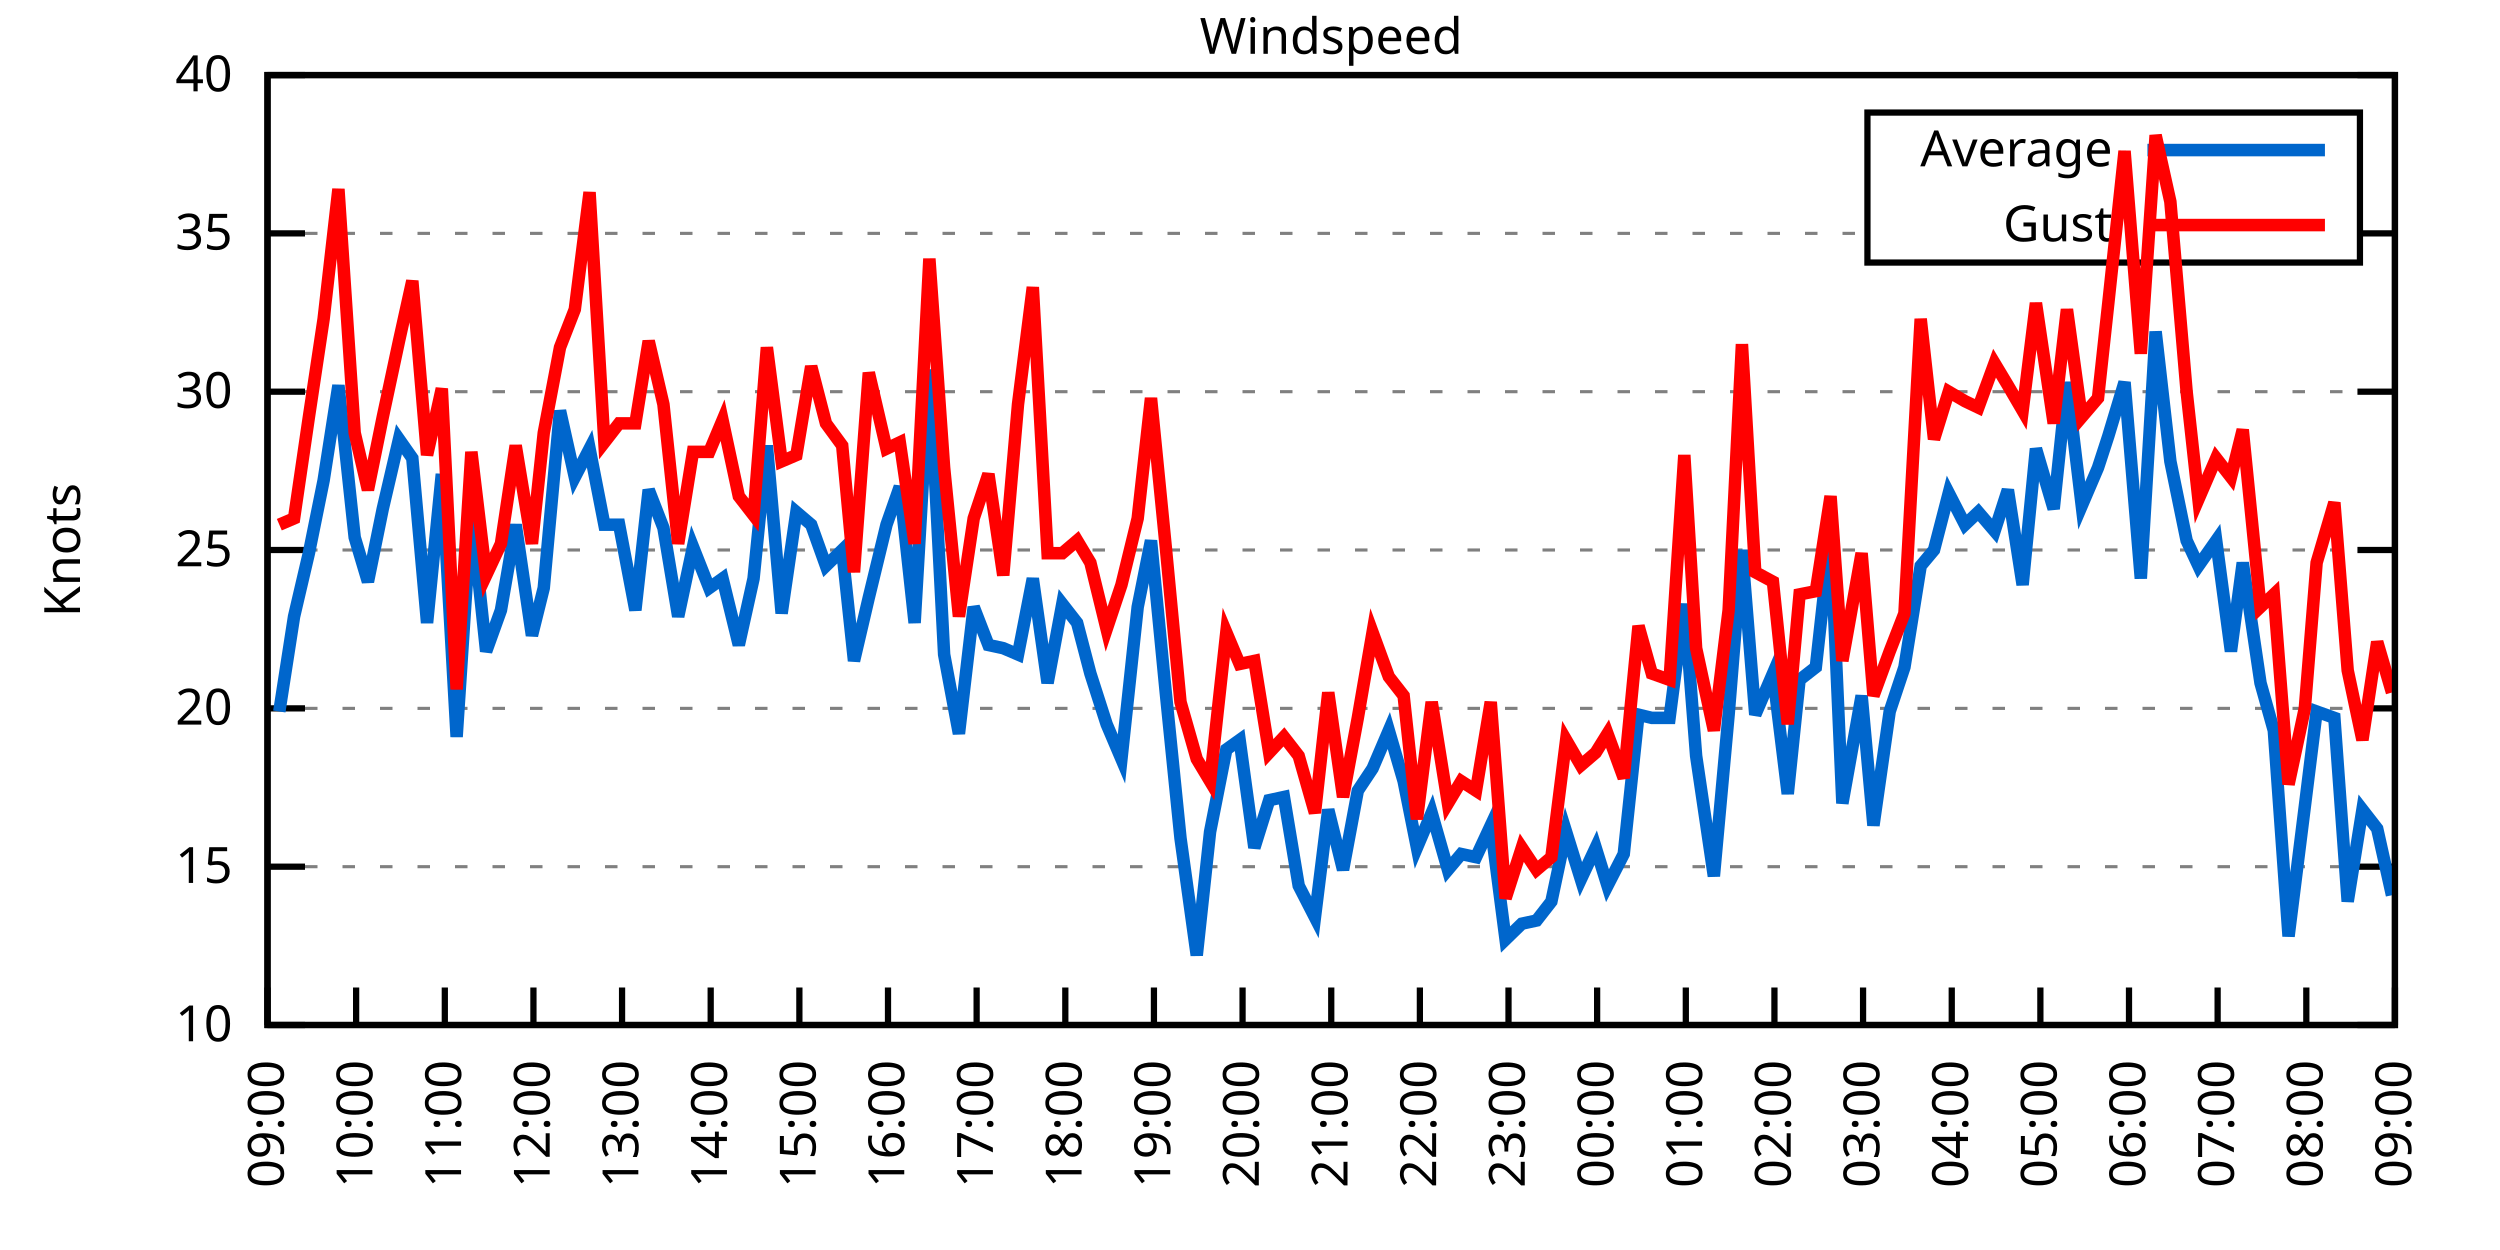
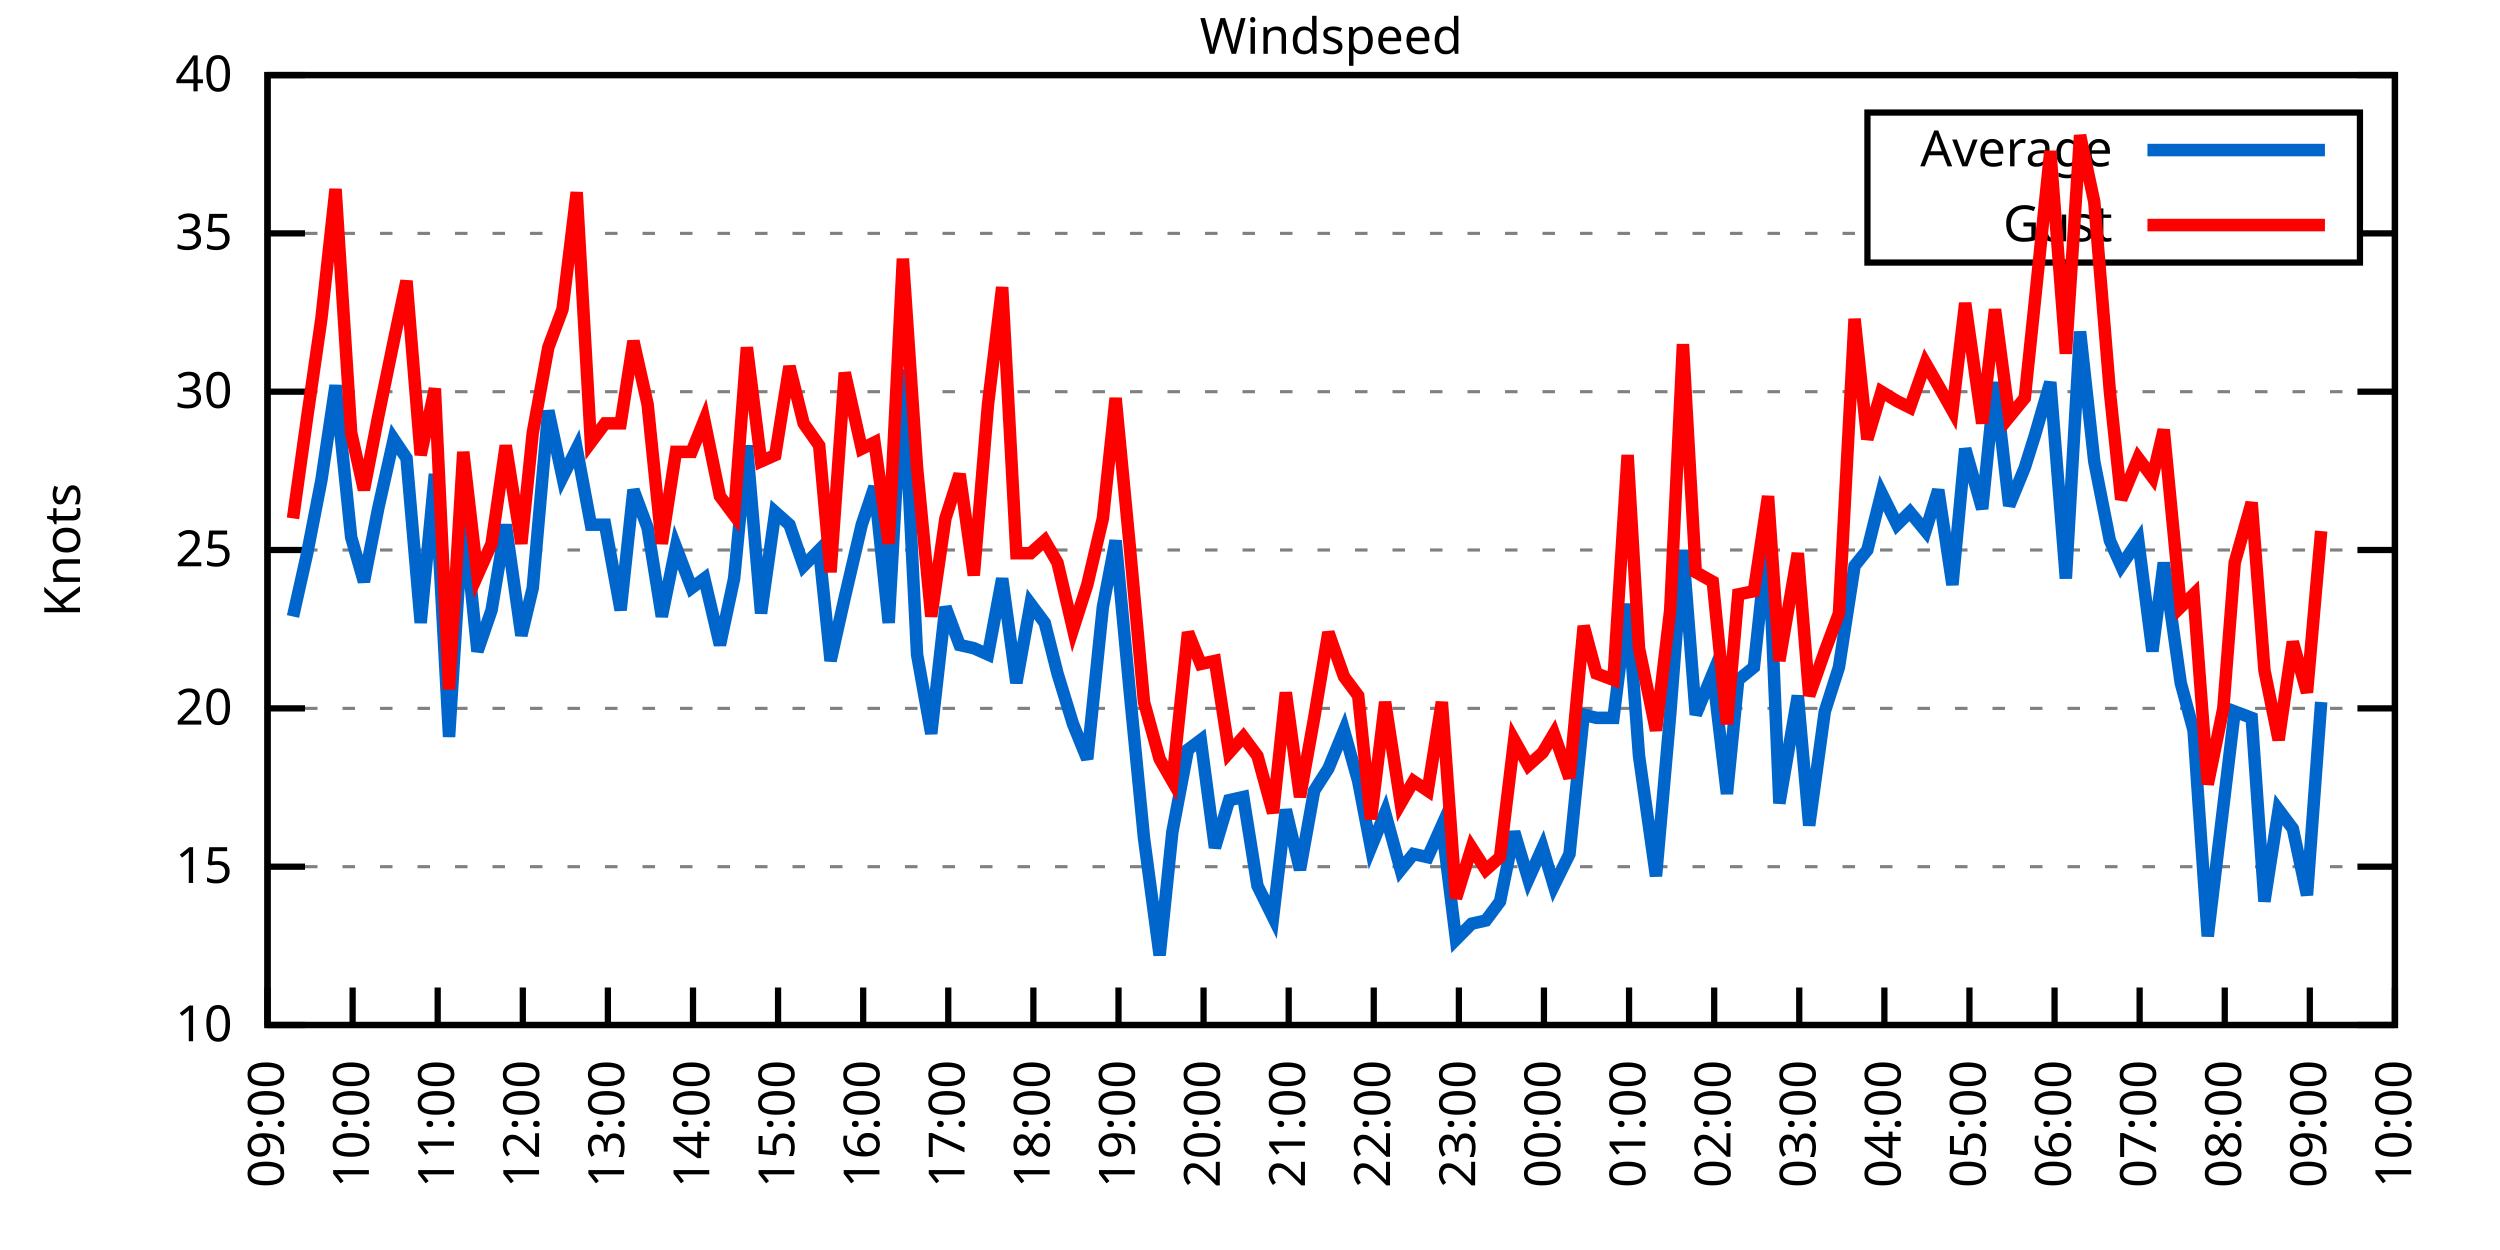
<svg xmlns="http://www.w3.org/2000/svg" xmlns:xlink="http://www.w3.org/1999/xlink" width="400" height="200" viewBox="0 0 400 200">
  <g id="gnuplot_canvas">
    <rect x="0" y="0" width="400" height="200" fill="none" />
    <defs>
      <circle id="gpDot" r="0.5" stroke-width="0.5" stroke="currentColor" />
      <path id="gpPt0" stroke-width="0.333" stroke="currentColor" d="M-1,0 h2 M0,-1 v2" />
      <path id="gpPt1" stroke-width="0.333" stroke="currentColor" d="M-1,-1 L1,1 M1,-1 L-1,1" />
      <path id="gpPt2" stroke-width="0.333" stroke="currentColor" d="M-1,0 L1,0 M0,-1 L0,1 M-1,-1 L1,1 M-1,1 L1,-1" />
      <rect id="gpPt3" stroke-width="0.333" stroke="currentColor" x="-1" y="-1" width="2" height="2" />
      <rect id="gpPt4" stroke-width="0.333" stroke="currentColor" fill="currentColor" x="-1" y="-1" width="2" height="2" />
      <circle id="gpPt5" stroke-width="0.333" stroke="currentColor" cx="0" cy="0" r="1" />
      <use xlink:href="#gpPt5" id="gpPt6" fill="currentColor" stroke="none" />
      <path id="gpPt7" stroke-width="0.333" stroke="currentColor" d="M0,-1.33 L-1.33,0.67 L1.33,0.67 z" />
      <use xlink:href="#gpPt7" id="gpPt8" fill="currentColor" stroke="none" />
      <use xlink:href="#gpPt7" id="gpPt9" stroke="currentColor" transform="rotate(180)" />
      <use xlink:href="#gpPt9" id="gpPt10" fill="currentColor" stroke="none" />
      <use xlink:href="#gpPt3" id="gpPt11" stroke="currentColor" transform="rotate(45)" />
      <use xlink:href="#gpPt11" id="gpPt12" fill="currentColor" stroke="none" />
      <path id="gpPt13" stroke-width="0.333" stroke="currentColor" d="M0,1.330 L1.265,0.411 L0.782,-1.067 L-0.782,-1.076 L-1.265,0.411 z" />
      <use xlink:href="#gpPt13" id="gpPt14" fill="currentColor" stroke="none" />
      <filter id="textbox" filterUnits="objectBoundingBox" x="0" y="0" height="1" width="1">
        <feFlood flood-color="white" flood-opacity="1" result="bgnd" />
        <feComposite in="SourceGraphic" in2="bgnd" operator="atop" />
      </filter>
      <filter id="greybox" filterUnits="objectBoundingBox" x="0" y="0" height="1" width="1">
        <feFlood flood-color="lightgrey" flood-opacity="1" result="grey" />
        <feComposite in="SourceGraphic" in2="grey" operator="atop" />
      </filter>
    </defs>
    <g fill="none" color="white" stroke="currentColor" stroke-width="1.00" stroke-linecap="butt" stroke-linejoin="miter">
</g>
    <g fill="none" color="black" stroke="currentColor" stroke-width="1.00" stroke-linecap="butt" stroke-linejoin="miter">
      <g stroke="none" shape-rendering="crispEdges">
        <polygon fill="rgb(255, 255, 255)" points="42.80,164.00 383.18,164.00 383.18,12.02 42.80,12.02 " />
      </g>
    </g>
    <g fill="none" color="black" stroke="currentColor" stroke-width="1.00" stroke-linecap="butt" stroke-linejoin="miter">
</g>
    <g fill="none" color="black" stroke="black" stroke-width="0.50" stroke-linecap="butt" stroke-linejoin="miter">
</g>
    <g fill="none" color="gray" stroke="currentColor" stroke-width="0.50" stroke-linecap="butt" stroke-linejoin="miter">
      <path stroke="gray" stroke-dasharray="2,4" class="gridline" d="M42.80,164.00 L383.19,164.00  " />
    </g>
    <g fill="none" color="gray" stroke="gray" stroke-width="1.00" stroke-linecap="butt" stroke-linejoin="miter">
</g>
    <g fill="none" color="black" stroke="currentColor" stroke-width="1.00" stroke-linecap="butt" stroke-linejoin="miter">
      <path stroke="black" d="M42.80,164.00 L48.80,164.00 M383.19,164.00 L377.19,164.00  " />
      <g transform="translate(37.20,166.60)" stroke="none" fill="black" font-family="Sans" font-size="8.00" text-anchor="end">
        <text>
          <tspan font-family="Sans"> 10</tspan>
        </text>
      </g>
    </g>
    <g fill="none" color="black" stroke="currentColor" stroke-width="1.00" stroke-linecap="butt" stroke-linejoin="miter">
</g>
    <g fill="none" color="black" stroke="black" stroke-width="0.50" stroke-linecap="butt" stroke-linejoin="miter">
</g>
    <g fill="none" color="gray" stroke="currentColor" stroke-width="0.50" stroke-linecap="butt" stroke-linejoin="miter">
      <path stroke="gray" stroke-dasharray="2,4" class="gridline" d="M42.80,138.67 L383.19,138.67  " />
    </g>
    <g fill="none" color="gray" stroke="gray" stroke-width="1.00" stroke-linecap="butt" stroke-linejoin="miter">
</g>
    <g fill="none" color="black" stroke="currentColor" stroke-width="1.00" stroke-linecap="butt" stroke-linejoin="miter">
      <path stroke="black" d="M42.80,138.67 L48.80,138.67 M383.19,138.67 L377.19,138.67  " />
      <g transform="translate(37.20,141.27)" stroke="none" fill="black" font-family="Sans" font-size="8.00" text-anchor="end">
        <text>
          <tspan font-family="Sans"> 15</tspan>
        </text>
      </g>
    </g>
    <g fill="none" color="black" stroke="currentColor" stroke-width="1.00" stroke-linecap="butt" stroke-linejoin="miter">
</g>
    <g fill="none" color="black" stroke="black" stroke-width="0.50" stroke-linecap="butt" stroke-linejoin="miter">
</g>
    <g fill="none" color="gray" stroke="currentColor" stroke-width="0.50" stroke-linecap="butt" stroke-linejoin="miter">
      <path stroke="gray" stroke-dasharray="2,4" class="gridline" d="M42.80,113.34 L383.19,113.34  " />
    </g>
    <g fill="none" color="gray" stroke="gray" stroke-width="1.00" stroke-linecap="butt" stroke-linejoin="miter">
</g>
    <g fill="none" color="black" stroke="currentColor" stroke-width="1.00" stroke-linecap="butt" stroke-linejoin="miter">
      <path stroke="black" d="M42.80,113.34 L48.80,113.34 M383.19,113.34 L377.19,113.34  " />
      <g transform="translate(37.20,115.94)" stroke="none" fill="black" font-family="Sans" font-size="8.00" text-anchor="end">
        <text>
          <tspan font-family="Sans"> 20</tspan>
        </text>
      </g>
    </g>
    <g fill="none" color="black" stroke="currentColor" stroke-width="1.00" stroke-linecap="butt" stroke-linejoin="miter">
</g>
    <g fill="none" color="black" stroke="black" stroke-width="0.50" stroke-linecap="butt" stroke-linejoin="miter">
</g>
    <g fill="none" color="gray" stroke="currentColor" stroke-width="0.50" stroke-linecap="butt" stroke-linejoin="miter">
      <path stroke="gray" stroke-dasharray="2,4" class="gridline" d="M42.80,88.00 L383.19,88.00  " />
    </g>
    <g fill="none" color="gray" stroke="gray" stroke-width="1.00" stroke-linecap="butt" stroke-linejoin="miter">
</g>
    <g fill="none" color="black" stroke="currentColor" stroke-width="1.00" stroke-linecap="butt" stroke-linejoin="miter">
      <path stroke="black" d="M42.80,88.00 L48.80,88.00 M383.19,88.00 L377.19,88.00  " />
      <g transform="translate(37.20,90.60)" stroke="none" fill="black" font-family="Sans" font-size="8.00" text-anchor="end">
        <text>
          <tspan font-family="Sans"> 25</tspan>
        </text>
      </g>
    </g>
    <g fill="none" color="black" stroke="currentColor" stroke-width="1.00" stroke-linecap="butt" stroke-linejoin="miter">
</g>
    <g fill="none" color="black" stroke="black" stroke-width="0.50" stroke-linecap="butt" stroke-linejoin="miter">
</g>
    <g fill="none" color="gray" stroke="currentColor" stroke-width="0.50" stroke-linecap="butt" stroke-linejoin="miter">
      <path stroke="gray" stroke-dasharray="2,4" class="gridline" d="M42.80,62.67 L383.19,62.67  " />
    </g>
    <g fill="none" color="gray" stroke="gray" stroke-width="1.00" stroke-linecap="butt" stroke-linejoin="miter">
</g>
    <g fill="none" color="black" stroke="currentColor" stroke-width="1.00" stroke-linecap="butt" stroke-linejoin="miter">
      <path stroke="black" d="M42.80,62.67 L48.80,62.67 M383.19,62.67 L377.19,62.67  " />
      <g transform="translate(37.20,65.27)" stroke="none" fill="black" font-family="Sans" font-size="8.00" text-anchor="end">
        <text>
          <tspan font-family="Sans"> 30</tspan>
        </text>
      </g>
    </g>
    <g fill="none" color="black" stroke="currentColor" stroke-width="1.00" stroke-linecap="butt" stroke-linejoin="miter">
</g>
    <g fill="none" color="black" stroke="black" stroke-width="0.50" stroke-linecap="butt" stroke-linejoin="miter">
</g>
    <g fill="none" color="gray" stroke="currentColor" stroke-width="0.50" stroke-linecap="butt" stroke-linejoin="miter">
      <path stroke="gray" stroke-dasharray="2,4" class="gridline" d="M42.80,37.34 L298.79,37.34 M377.59,37.34 L383.19,37.34  " />
    </g>
    <g fill="none" color="gray" stroke="gray" stroke-width="1.00" stroke-linecap="butt" stroke-linejoin="miter">
</g>
    <g fill="none" color="black" stroke="currentColor" stroke-width="1.00" stroke-linecap="butt" stroke-linejoin="miter">
      <path stroke="black" d="M42.80,37.34 L48.80,37.34 M383.19,37.34 L377.19,37.34  " />
      <g transform="translate(37.20,39.94)" stroke="none" fill="black" font-family="Sans" font-size="8.00" text-anchor="end">
        <text>
          <tspan font-family="Sans"> 35</tspan>
        </text>
      </g>
    </g>
    <g fill="none" color="black" stroke="currentColor" stroke-width="1.00" stroke-linecap="butt" stroke-linejoin="miter">
</g>
    <g fill="none" color="black" stroke="black" stroke-width="0.50" stroke-linecap="butt" stroke-linejoin="miter">
</g>
    <g fill="none" color="gray" stroke="currentColor" stroke-width="0.50" stroke-linecap="butt" stroke-linejoin="miter">
      <path stroke="gray" stroke-dasharray="2,4" class="gridline" d="M42.80,12.01 L383.19,12.01  " />
    </g>
    <g fill="none" color="gray" stroke="gray" stroke-width="1.00" stroke-linecap="butt" stroke-linejoin="miter">
</g>
    <g fill="none" color="black" stroke="currentColor" stroke-width="1.00" stroke-linecap="butt" stroke-linejoin="miter">
      <path stroke="black" d="M42.80,12.01 L48.80,12.01 M383.19,12.01 L377.19,12.01  " />
      <g transform="translate(37.20,14.61)" stroke="none" fill="black" font-family="Sans" font-size="8.00" text-anchor="end">
        <text>
          <tspan font-family="Sans"> 40</tspan>
        </text>
      </g>
    </g>
    <g fill="none" color="black" stroke="currentColor" stroke-width="1.00" stroke-linecap="butt" stroke-linejoin="miter">
      <path stroke="black" d="M42.80,164.00 L42.80,158.00  " />
      <g transform="translate(45.40,169.60) rotate(270.00)" stroke="none" fill="black" font-family="Sans" font-size="8.00" text-anchor="end">
        <text>
          <tspan font-family="Sans">09:00</tspan>
        </text>
      </g>
    </g>
    <g fill="none" color="black" stroke="currentColor" stroke-width="1.00" stroke-linecap="butt" stroke-linejoin="miter">
-       <path stroke="black" d="M56.98,164.00 L56.98,158.00  " />
-       <g transform="translate(59.58,169.60) rotate(270.00)" stroke="none" fill="black" font-family="Sans" font-size="8.00" text-anchor="end">
+       <path stroke="black" d="M56.42,164.00 L56.42,158.00  " />
+       <g transform="translate(59.02,169.60) rotate(270.00)" stroke="none" fill="black" font-family="Sans" font-size="8.00" text-anchor="end">
        <text>
          <tspan font-family="Sans">10:00</tspan>
        </text>
      </g>
    </g>
    <g fill="none" color="black" stroke="currentColor" stroke-width="1.00" stroke-linecap="butt" stroke-linejoin="miter">
-       <path stroke="black" d="M71.17,164.00 L71.17,158.00  " />
-       <g transform="translate(73.77,169.60) rotate(270.00)" stroke="none" fill="black" font-family="Sans" font-size="8.00" text-anchor="end">
+       <path stroke="black" d="M70.03,164.00 L70.03,158.00  " />
+       <g transform="translate(72.63,169.60) rotate(270.00)" stroke="none" fill="black" font-family="Sans" font-size="8.00" text-anchor="end">
        <text>
          <tspan font-family="Sans">11:00</tspan>
        </text>
      </g>
    </g>
    <g fill="none" color="black" stroke="currentColor" stroke-width="1.00" stroke-linecap="butt" stroke-linejoin="miter">
-       <path stroke="black" d="M85.35,164.00 L85.35,158.00  " />
-       <g transform="translate(87.95,169.60) rotate(270.00)" stroke="none" fill="black" font-family="Sans" font-size="8.00" text-anchor="end">
+       <path stroke="black" d="M83.65,164.00 L83.65,158.00  " />
+       <g transform="translate(86.25,169.60) rotate(270.00)" stroke="none" fill="black" font-family="Sans" font-size="8.00" text-anchor="end">
        <text>
          <tspan font-family="Sans">12:00</tspan>
        </text>
      </g>
    </g>
    <g fill="none" color="black" stroke="currentColor" stroke-width="1.00" stroke-linecap="butt" stroke-linejoin="miter">
-       <path stroke="black" d="M99.53,164.00 L99.53,158.00  " />
-       <g transform="translate(102.13,169.60) rotate(270.00)" stroke="none" fill="black" font-family="Sans" font-size="8.00" text-anchor="end">
+       <path stroke="black" d="M97.26,164.00 L97.26,158.00  " />
+       <g transform="translate(99.86,169.60) rotate(270.00)" stroke="none" fill="black" font-family="Sans" font-size="8.00" text-anchor="end">
        <text>
          <tspan font-family="Sans">13:00</tspan>
        </text>
      </g>
    </g>
    <g fill="none" color="black" stroke="currentColor" stroke-width="1.00" stroke-linecap="butt" stroke-linejoin="miter">
-       <path stroke="black" d="M113.71,164.00 L113.71,158.00  " />
-       <g transform="translate(116.31,169.60) rotate(270.00)" stroke="none" fill="black" font-family="Sans" font-size="8.00" text-anchor="end">
+       <path stroke="black" d="M110.88,164.00 L110.88,158.00  " />
+       <g transform="translate(113.48,169.60) rotate(270.00)" stroke="none" fill="black" font-family="Sans" font-size="8.00" text-anchor="end">
        <text>
          <tspan font-family="Sans">14:00</tspan>
        </text>
      </g>
    </g>
    <g fill="none" color="black" stroke="currentColor" stroke-width="1.00" stroke-linecap="butt" stroke-linejoin="miter">
-       <path stroke="black" d="M127.90,164.00 L127.90,158.00  " />
-       <g transform="translate(130.50,169.60) rotate(270.00)" stroke="none" fill="black" font-family="Sans" font-size="8.00" text-anchor="end">
+       <path stroke="black" d="M124.49,164.00 L124.49,158.00  " />
+       <g transform="translate(127.09,169.60) rotate(270.00)" stroke="none" fill="black" font-family="Sans" font-size="8.00" text-anchor="end">
        <text>
          <tspan font-family="Sans">15:00</tspan>
        </text>
      </g>
    </g>
    <g fill="none" color="black" stroke="currentColor" stroke-width="1.00" stroke-linecap="butt" stroke-linejoin="miter">
-       <path stroke="black" d="M142.08,164.00 L142.08,158.00  " />
-       <g transform="translate(144.68,169.60) rotate(270.00)" stroke="none" fill="black" font-family="Sans" font-size="8.00" text-anchor="end">
+       <path stroke="black" d="M138.11,164.00 L138.11,158.00  " />
+       <g transform="translate(140.71,169.60) rotate(270.00)" stroke="none" fill="black" font-family="Sans" font-size="8.00" text-anchor="end">
        <text>
          <tspan font-family="Sans">16:00</tspan>
        </text>
      </g>
    </g>
    <g fill="none" color="black" stroke="currentColor" stroke-width="1.00" stroke-linecap="butt" stroke-linejoin="miter">
-       <path stroke="black" d="M156.26,164.00 L156.26,158.00  " />
-       <g transform="translate(158.86,169.60) rotate(270.00)" stroke="none" fill="black" font-family="Sans" font-size="8.00" text-anchor="end">
+       <path stroke="black" d="M151.72,164.00 L151.72,158.00  " />
+       <g transform="translate(154.32,169.60) rotate(270.00)" stroke="none" fill="black" font-family="Sans" font-size="8.00" text-anchor="end">
        <text>
          <tspan font-family="Sans">17:00</tspan>
        </text>
      </g>
    </g>
    <g fill="none" color="black" stroke="currentColor" stroke-width="1.00" stroke-linecap="butt" stroke-linejoin="miter">
-       <path stroke="black" d="M170.45,164.00 L170.45,158.00  " />
-       <g transform="translate(173.05,169.60) rotate(270.00)" stroke="none" fill="black" font-family="Sans" font-size="8.00" text-anchor="end">
+       <path stroke="black" d="M165.34,164.00 L165.34,158.00  " />
+       <g transform="translate(167.94,169.60) rotate(270.00)" stroke="none" fill="black" font-family="Sans" font-size="8.00" text-anchor="end">
        <text>
          <tspan font-family="Sans">18:00</tspan>
        </text>
      </g>
    </g>
    <g fill="none" color="black" stroke="currentColor" stroke-width="1.00" stroke-linecap="butt" stroke-linejoin="miter">
-       <path stroke="black" d="M184.63,164.00 L184.63,158.00  " />
-       <g transform="translate(187.23,169.60) rotate(270.00)" stroke="none" fill="black" font-family="Sans" font-size="8.00" text-anchor="end">
+       <path stroke="black" d="M178.96,164.00 L178.96,158.00  " />
+       <g transform="translate(181.56,169.60) rotate(270.00)" stroke="none" fill="black" font-family="Sans" font-size="8.00" text-anchor="end">
        <text>
          <tspan font-family="Sans">19:00</tspan>
        </text>
      </g>
    </g>
    <g fill="none" color="black" stroke="currentColor" stroke-width="1.00" stroke-linecap="butt" stroke-linejoin="miter">
-       <path stroke="black" d="M198.81,164.00 L198.81,158.00  " />
-       <g transform="translate(201.41,169.60) rotate(270.00)" stroke="none" fill="black" font-family="Sans" font-size="8.00" text-anchor="end">
+       <path stroke="black" d="M192.57,164.00 L192.57,158.00  " />
+       <g transform="translate(195.17,169.60) rotate(270.00)" stroke="none" fill="black" font-family="Sans" font-size="8.00" text-anchor="end">
        <text>
          <tspan font-family="Sans">20:00</tspan>
        </text>
      </g>
    </g>
    <g fill="none" color="black" stroke="currentColor" stroke-width="1.00" stroke-linecap="butt" stroke-linejoin="miter">
-       <path stroke="black" d="M213.00,164.00 L213.00,158.00  " />
-       <g transform="translate(215.60,169.60) rotate(270.00)" stroke="none" fill="black" font-family="Sans" font-size="8.00" text-anchor="end">
+       <path stroke="black" d="M206.19,164.00 L206.19,158.00  " />
+       <g transform="translate(208.79,169.60) rotate(270.00)" stroke="none" fill="black" font-family="Sans" font-size="8.00" text-anchor="end">
        <text>
          <tspan font-family="Sans">21:00</tspan>
        </text>
      </g>
    </g>
    <g fill="none" color="black" stroke="currentColor" stroke-width="1.00" stroke-linecap="butt" stroke-linejoin="miter">
-       <path stroke="black" d="M227.18,164.00 L227.18,158.00  " />
-       <g transform="translate(229.78,169.60) rotate(270.00)" stroke="none" fill="black" font-family="Sans" font-size="8.00" text-anchor="end">
+       <path stroke="black" d="M219.80,164.00 L219.80,158.00  " />
+       <g transform="translate(222.40,169.60) rotate(270.00)" stroke="none" fill="black" font-family="Sans" font-size="8.00" text-anchor="end">
        <text>
          <tspan font-family="Sans">22:00</tspan>
        </text>
      </g>
    </g>
    <g fill="none" color="black" stroke="currentColor" stroke-width="1.00" stroke-linecap="butt" stroke-linejoin="miter">
-       <path stroke="black" d="M241.36,164.00 L241.36,158.00  " />
-       <g transform="translate(243.96,169.60) rotate(270.00)" stroke="none" fill="black" font-family="Sans" font-size="8.00" text-anchor="end">
+       <path stroke="black" d="M233.42,164.00 L233.42,158.00  " />
+       <g transform="translate(236.02,169.60) rotate(270.00)" stroke="none" fill="black" font-family="Sans" font-size="8.00" text-anchor="end">
        <text>
          <tspan font-family="Sans">23:00</tspan>
        </text>
      </g>
    </g>
    <g fill="none" color="black" stroke="currentColor" stroke-width="1.00" stroke-linecap="butt" stroke-linejoin="miter">
-       <path stroke="black" d="M255.54,164.00 L255.54,158.00  " />
-       <g transform="translate(258.14,169.60) rotate(270.00)" stroke="none" fill="black" font-family="Sans" font-size="8.00" text-anchor="end">
+       <path stroke="black" d="M247.03,164.00 L247.03,158.00  " />
+       <g transform="translate(249.63,169.60) rotate(270.00)" stroke="none" fill="black" font-family="Sans" font-size="8.00" text-anchor="end">
        <text>
          <tspan font-family="Sans">00:00</tspan>
        </text>
      </g>
    </g>
    <g fill="none" color="black" stroke="currentColor" stroke-width="1.00" stroke-linecap="butt" stroke-linejoin="miter">
-       <path stroke="black" d="M269.73,164.00 L269.73,158.00  " />
-       <g transform="translate(272.33,169.60) rotate(270.00)" stroke="none" fill="black" font-family="Sans" font-size="8.00" text-anchor="end">
+       <path stroke="black" d="M260.65,164.00 L260.65,158.00  " />
+       <g transform="translate(263.25,169.60) rotate(270.00)" stroke="none" fill="black" font-family="Sans" font-size="8.00" text-anchor="end">
        <text>
          <tspan font-family="Sans">01:00</tspan>
        </text>
      </g>
    </g>
    <g fill="none" color="black" stroke="currentColor" stroke-width="1.00" stroke-linecap="butt" stroke-linejoin="miter">
-       <path stroke="black" d="M283.91,164.00 L283.91,158.00  " />
-       <g transform="translate(286.51,169.60) rotate(270.00)" stroke="none" fill="black" font-family="Sans" font-size="8.00" text-anchor="end">
+       <path stroke="black" d="M274.27,164.00 L274.27,158.00  " />
+       <g transform="translate(276.87,169.60) rotate(270.00)" stroke="none" fill="black" font-family="Sans" font-size="8.00" text-anchor="end">
        <text>
          <tspan font-family="Sans">02:00</tspan>
        </text>
      </g>
    </g>
    <g fill="none" color="black" stroke="currentColor" stroke-width="1.00" stroke-linecap="butt" stroke-linejoin="miter">
-       <path stroke="black" d="M298.09,164.00 L298.09,158.00  " />
-       <g transform="translate(300.69,169.60) rotate(270.00)" stroke="none" fill="black" font-family="Sans" font-size="8.00" text-anchor="end">
+       <path stroke="black" d="M287.88,164.00 L287.88,158.00  " />
+       <g transform="translate(290.48,169.60) rotate(270.00)" stroke="none" fill="black" font-family="Sans" font-size="8.00" text-anchor="end">
        <text>
          <tspan font-family="Sans">03:00</tspan>
        </text>
      </g>
    </g>
    <g fill="none" color="black" stroke="currentColor" stroke-width="1.00" stroke-linecap="butt" stroke-linejoin="miter">
-       <path stroke="black" d="M312.28,164.00 L312.28,158.00  " />
-       <g transform="translate(314.88,169.60) rotate(270.00)" stroke="none" fill="black" font-family="Sans" font-size="8.00" text-anchor="end">
+       <path stroke="black" d="M301.50,164.00 L301.50,158.00  " />
+       <g transform="translate(304.10,169.60) rotate(270.00)" stroke="none" fill="black" font-family="Sans" font-size="8.00" text-anchor="end">
        <text>
          <tspan font-family="Sans">04:00</tspan>
        </text>
      </g>
    </g>
    <g fill="none" color="black" stroke="currentColor" stroke-width="1.00" stroke-linecap="butt" stroke-linejoin="miter">
-       <path stroke="black" d="M326.46,164.00 L326.46,158.00  " />
-       <g transform="translate(329.06,169.60) rotate(270.00)" stroke="none" fill="black" font-family="Sans" font-size="8.00" text-anchor="end">
+       <path stroke="black" d="M315.11,164.00 L315.11,158.00  " />
+       <g transform="translate(317.71,169.60) rotate(270.00)" stroke="none" fill="black" font-family="Sans" font-size="8.00" text-anchor="end">
        <text>
          <tspan font-family="Sans">05:00</tspan>
        </text>
      </g>
    </g>
    <g fill="none" color="black" stroke="currentColor" stroke-width="1.00" stroke-linecap="butt" stroke-linejoin="miter">
-       <path stroke="black" d="M340.64,164.00 L340.64,158.00  " />
-       <g transform="translate(343.24,169.60) rotate(270.00)" stroke="none" fill="black" font-family="Sans" font-size="8.00" text-anchor="end">
+       <path stroke="black" d="M328.73,164.00 L328.73,158.00  " />
+       <g transform="translate(331.33,169.60) rotate(270.00)" stroke="none" fill="black" font-family="Sans" font-size="8.00" text-anchor="end">
        <text>
          <tspan font-family="Sans">06:00</tspan>
        </text>
      </g>
    </g>
    <g fill="none" color="black" stroke="currentColor" stroke-width="1.00" stroke-linecap="butt" stroke-linejoin="miter">
-       <path stroke="black" d="M354.82,164.00 L354.82,158.00  " />
-       <g transform="translate(357.42,169.60) rotate(270.00)" stroke="none" fill="black" font-family="Sans" font-size="8.00" text-anchor="end">
+       <path stroke="black" d="M342.34,164.00 L342.34,158.00  " />
+       <g transform="translate(344.94,169.60) rotate(270.00)" stroke="none" fill="black" font-family="Sans" font-size="8.00" text-anchor="end">
        <text>
          <tspan font-family="Sans">07:00</tspan>
        </text>
      </g>
    </g>
    <g fill="none" color="black" stroke="currentColor" stroke-width="1.00" stroke-linecap="butt" stroke-linejoin="miter">
-       <path stroke="black" d="M369.01,164.00 L369.01,158.00  " />
-       <g transform="translate(371.61,169.60) rotate(270.00)" stroke="none" fill="black" font-family="Sans" font-size="8.00" text-anchor="end">
+       <path stroke="black" d="M355.96,164.00 L355.96,158.00  " />
+       <g transform="translate(358.56,169.60) rotate(270.00)" stroke="none" fill="black" font-family="Sans" font-size="8.00" text-anchor="end">
        <text>
          <tspan font-family="Sans">08:00</tspan>
+         </text>
+       </g>
+     </g>
+     <g fill="none" color="black" stroke="currentColor" stroke-width="1.00" stroke-linecap="butt" stroke-linejoin="miter">
+       <path stroke="black" d="M369.57,164.00 L369.57,158.00  " />
+       <g transform="translate(372.17,169.60) rotate(270.00)" stroke="none" fill="black" font-family="Sans" font-size="8.00" text-anchor="end">
+         <text>
+           <tspan font-family="Sans">09:00</tspan>
        </text>
      </g>
    </g>
    <g fill="none" color="black" stroke="currentColor" stroke-width="1.00" stroke-linecap="butt" stroke-linejoin="miter">
      <path stroke="black" d="M383.19,164.00 L383.19,158.00  " />
      <g transform="translate(385.79,169.60) rotate(270.00)" stroke="none" fill="black" font-family="Sans" font-size="8.00" text-anchor="end">
        <text>
-           <tspan font-family="Sans">09:00</tspan>
+           <tspan font-family="Sans">10:00</tspan>
        </text>
      </g>
    </g>
    <g fill="none" color="black" stroke="currentColor" stroke-width="1.00" stroke-linecap="butt" stroke-linejoin="miter">
</g>
    <g fill="none" color="black" stroke="currentColor" stroke-width="1.00" stroke-linecap="butt" stroke-linejoin="miter">
      <path stroke="black" d="M42.80,12.01 L42.80,164.00 L383.19,164.00 L383.19,12.01 L42.80,12.01 Z  " />
    </g>
    <g fill="none" color="black" stroke="currentColor" stroke-width="1.00" stroke-linecap="butt" stroke-linejoin="miter">
</g>
    <g fill="none" color="black" stroke="currentColor" stroke-width="1.00" stroke-linecap="butt" stroke-linejoin="miter">
      <path stroke="black" d="M298.79,42.01 L298.79,18.01 L377.59,18.01 L377.59,42.01 L298.79,42.01 Z  " />
    </g>
    <g id="Windspeed_plot_1">
      <g fill="none" color="white" stroke="black" stroke-width="2.00" stroke-linecap="butt" stroke-linejoin="miter">
</g>
      <g fill="none" color="black" stroke="currentColor" stroke-width="2.00" stroke-linecap="butt" stroke-linejoin="miter">
        <g transform="translate(337.99,26.61)" stroke="none" fill="black" font-family="Sans" font-size="8.00" text-anchor="end">
          <text>
            <tspan font-family="Sans">Average</tspan>
          </text>
        </g>
      </g>
      <g fill="none" color="black" stroke="currentColor" stroke-width="2.00" stroke-linecap="butt" stroke-linejoin="miter">
-         <path stroke="rgb(  0, 102, 204)" d="M343.59,24.01 L371.99,24.01 M44.69,113.84 L47.05,98.64 L49.42,88.51 L51.78,76.86 L54.15,61.66 L56.75,85.98   L58.87,93.07 L61.24,81.42 L63.84,70.27 L65.97,73.31 L68.33,99.66 L70.69,75.85 L73.06,117.90 L75.42,81.93   L77.78,104.22 L80.15,97.63 L82.51,83.95 L85.11,101.68 L87.00,94.08 L89.60,65.71 L91.97,76.35 L94.33,71.79   L96.70,83.95 L99.06,83.95 L101.66,97.63 L103.79,78.38 L106.15,84.46 L108.51,98.64 L110.88,87.50 L113.48,94.08   L115.61,92.56 L118.21,103.20 L120.57,92.56 L122.70,71.29 L125.06,98.14 L127.42,81.93 L129.79,83.95 L132.15,90.54   L134.75,88.00 L136.64,105.74 L139.01,95.60 L141.84,83.95 L143.97,77.87 L146.34,99.66 L148.70,59.13 L151.06,104.72   L153.43,117.39 L155.79,97.12 L158.15,103.20 L160.52,103.71 L162.88,104.72 L165.25,92.56 L167.61,109.28 L169.97,96.62   L172.34,99.66 L174.46,107.76 L177.06,115.87 L179.43,121.44 L182.03,97.12 L184.16,86.49 L186.52,110.80 L188.88,134.11   L191.48,152.85 L193.61,133.10 L196.21,119.92 L198.34,118.40 L200.70,135.63 L203.07,128.03 L205.43,127.52 L207.79,141.71   L210.39,146.77 L212.52,129.55 L214.89,139.17 L217.25,126.51 L219.61,122.96 L222.21,116.88 L224.58,124.99 L226.71,135.63   L229.07,130.06 L231.67,139.17 L233.80,136.64 L236.16,137.15 L238.52,132.08 L240.89,150.32 L243.49,147.79 L245.85,147.28   L248.22,144.24 L250.58,133.10 L252.94,140.69 L255.31,135.63 L257.20,141.71 L259.80,136.64 L262.16,114.35 L264.29,114.86   L267.13,114.86 L269.49,96.62 L271.38,120.94 L274.22,140.19 L276.58,114.35 L278.71,88.00 L280.84,114.35 L283.67,107.76   L286.04,127.02 L287.93,108.78 L290.53,106.75 L292.89,85.47 L294.78,128.54 L297.86,111.31 L299.75,132.08 L302.35,113.84   L304.71,106.75 L307.31,90.54 L309.44,88.00 L311.80,78.89 L314.40,83.95 L316.53,81.93 L319.13,84.97 L321.26,78.38   L323.62,93.58 L325.75,71.79 L328.59,81.42 L330.71,61.15 L333.08,80.91 L335.68,74.83 L337.33,69.77 L339.93,61.15   L342.53,92.56 L344.90,53.05 L347.26,73.82 L349.86,86.49 L351.75,90.54 L354.59,86.49 L356.95,104.22 L358.84,90.03   L361.68,109.28 L363.81,116.88 L366.17,149.81 L368.77,129.04 L370.66,113.84 L373.50,114.86 L375.63,144.24 L377.99,129.55   L380.35,132.59 L382.72,143.23  " />
+         <path stroke="rgb(  0, 102, 204)" d="M343.59,24.01 L371.99,24.01 M46.88,98.64 L49.15,88.51 L51.42,76.86 L53.69,61.66 L56.19,85.98 L58.23,93.07   L60.50,81.42 L63.00,70.27 L65.04,73.31 L67.31,99.66 L69.58,75.85 L71.85,117.90 L74.12,81.93 L76.39,104.22   L78.65,97.63 L80.92,83.95 L83.42,101.68 L85.24,94.08 L87.73,65.71 L90.00,76.35 L92.27,71.79 L94.54,83.95   L96.81,83.95 L99.30,97.63 L101.35,78.38 L103.62,84.46 L105.89,98.64 L108.15,87.50 L110.65,94.08 L112.69,92.56   L115.19,103.20 L117.46,92.56 L119.50,71.29 L121.77,98.14 L124.04,81.93 L126.31,83.95 L128.58,90.54 L131.07,88.00   L132.89,105.74 L135.16,95.60 L137.88,83.95 L139.92,77.87 L142.19,99.66 L144.46,59.13 L146.73,104.72 L149.00,117.39   L151.27,97.12 L153.54,103.20 L155.81,103.71 L158.08,104.72 L160.35,92.56 L162.62,109.28 L164.89,96.62 L167.16,99.66   L169.20,107.76 L171.69,115.87 L173.96,121.44 L176.46,97.12 L178.50,86.49 L180.77,110.80 L183.04,134.11 L185.54,152.85   L187.58,133.10 L190.08,119.92 L192.12,118.40 L194.39,135.63 L196.66,128.03 L198.93,127.52 L201.19,141.71 L203.69,146.77   L205.73,129.55 L208.00,139.17 L210.27,126.51 L212.54,122.96 L215.04,116.88 L217.31,124.99 L219.35,135.63 L221.62,130.06   L224.11,139.17 L226.16,136.64 L228.43,137.15 L230.70,132.08 L232.96,150.32 L235.46,147.79 L237.73,147.28 L240.00,144.24   L242.27,133.10 L244.54,140.69 L246.81,135.63 L248.62,141.71 L251.12,136.64 L253.39,114.35 L255.43,114.86 L258.15,114.86   L260.42,96.62 L262.24,120.94 L264.96,140.19 L267.23,114.35 L269.27,88.00 L271.32,114.35 L274.04,107.76 L276.31,127.02   L278.12,108.78 L280.62,106.75 L282.89,85.47 L284.70,128.54 L287.65,111.31 L289.47,132.08 L291.97,113.84 L294.23,106.75   L296.73,90.54 L298.77,88.00 L301.04,78.89 L303.54,83.95 L305.58,81.93 L308.08,84.97 L310.12,78.38 L312.39,93.58   L314.43,71.79 L317.15,81.42 L319.20,61.15 L321.47,80.91 L323.96,74.83 L325.55,69.77 L328.05,61.15 L330.54,92.56   L332.81,53.05 L335.08,73.82 L337.58,86.49 L339.39,90.54 L342.12,86.49 L344.39,104.22 L346.20,90.03 L348.92,109.28   L350.97,116.88 L353.24,149.81 L355.73,129.04 L357.55,113.84 L360.27,114.86 L362.31,144.24 L364.58,129.55 L366.85,132.59   L369.12,143.23 L371.39,112.32  " />
      </g>
    </g>
    <g id="Windspeed_plot_2">
      <g fill="none" color="black" stroke="currentColor" stroke-width="2.00" stroke-linecap="butt" stroke-linejoin="miter">
        <g transform="translate(337.99,38.61)" stroke="none" fill="black" font-family="Sans" font-size="8.00" text-anchor="end">
          <text>
            <tspan font-family="Sans">Gust</tspan>
          </text>
        </g>
      </g>
      <g fill="none" color="black" stroke="currentColor" stroke-width="2.00" stroke-linecap="butt" stroke-linejoin="miter">
-         <path stroke="rgb(255,   0,   0)" d="M343.59,36.01 L371.99,36.01 M44.69,83.95 L47.05,82.94 L49.42,66.73 L51.78,51.02 L54.15,30.25 L56.75,69.26   L58.87,78.38 L61.24,66.73 L63.84,54.57 L65.97,44.94 L68.33,72.81 L70.69,62.17 L73.06,110.30 L75.42,72.30   L77.78,92.06 L80.15,86.99 L82.51,71.29 L85.11,86.99 L87.00,69.26 L89.60,55.58 L91.97,49.50 L94.33,30.76   L96.70,70.78 L99.06,67.74 L101.66,67.74 L103.79,54.57 L106.15,64.70 L108.51,86.99 L110.88,72.30 L113.48,72.30   L115.61,67.23 L118.21,79.39 L120.57,82.43 L122.70,55.58 L125.06,73.82 L127.42,72.81 L129.79,58.62 L132.15,67.74   L134.75,71.29 L136.64,91.55 L139.01,59.63 L141.84,71.79 L143.97,70.78 L146.34,86.99 L148.70,41.39 L151.06,74.83   L153.43,98.64 L155.79,82.94 L158.15,75.85 L160.52,92.06 L162.88,64.70 L165.25,45.95 L167.61,88.51 L169.97,88.51   L172.34,86.49 L174.46,90.03 L177.06,100.67 L179.43,93.58 L182.03,82.94 L184.16,63.69 L186.52,87.50 L188.88,112.32   L191.48,121.44 L193.61,124.99 L196.21,101.18 L198.34,106.24 L200.70,105.74 L203.07,120.43 L205.43,117.90 L207.79,120.94   L210.39,130.06 L212.52,110.80 L214.89,127.52 L217.25,114.86 L219.61,101.18 L222.21,108.27 L224.58,111.31 L226.71,131.07   L229.07,112.32 L231.67,128.54 L233.80,124.99 L236.16,126.51 L238.52,112.32 L240.89,143.73 L243.49,135.63 L245.85,139.17   L248.22,137.15 L250.58,118.40 L252.94,122.46 L255.31,120.43 L257.20,117.39 L259.80,124.48 L262.16,100.16 L264.29,107.76   L267.13,108.78 L269.49,72.81 L271.38,103.71 L274.22,116.88 L276.58,97.63 L278.71,55.07 L280.84,91.55 L283.67,93.07   L286.04,115.87 L287.93,95.10 L290.53,94.59 L292.89,79.39 L294.78,105.74 L297.86,88.51 L299.75,111.31 L302.35,104.22   L304.71,98.14 L307.31,51.02 L309.44,70.27 L311.80,62.67 L314.40,64.19 L316.53,65.21 L319.13,58.11 L321.26,61.66   L323.62,65.71 L325.75,48.49 L328.59,67.74 L330.71,49.50 L333.08,66.73 L335.68,63.69 L337.33,48.49 L339.93,24.17   L342.53,56.59 L344.90,21.64 L347.26,32.28 L349.86,62.67 L351.75,79.90 L354.59,73.31 L356.95,76.35 L358.84,68.75   L361.68,97.12 L363.81,95.10 L366.17,125.50 L368.77,113.34 L370.66,90.03 L373.50,80.41 L375.63,107.26 L377.99,118.40   L380.35,102.70 L382.72,110.80  " />
+         <path stroke="rgb(255,   0,   0)" d="M343.59,36.01 L371.99,36.01 M46.88,82.94 L49.15,66.73 L51.42,51.02 L53.69,30.25 L56.19,69.26 L58.23,78.38   L60.50,66.73 L63.00,54.57 L65.04,44.94 L67.31,72.81 L69.58,62.17 L71.85,110.30 L74.12,72.30 L76.39,92.06   L78.65,86.99 L80.92,71.29 L83.42,86.99 L85.24,69.26 L87.73,55.58 L90.00,49.50 L92.27,30.76 L94.54,70.78   L96.81,67.74 L99.30,67.74 L101.35,54.57 L103.62,64.70 L105.89,86.99 L108.15,72.30 L110.65,72.30 L112.69,67.23   L115.19,79.39 L117.46,82.43 L119.50,55.58 L121.77,73.82 L124.04,72.81 L126.31,58.62 L128.58,67.74 L131.07,71.29   L132.89,91.55 L135.16,59.63 L137.88,71.79 L139.92,70.78 L142.19,86.99 L144.46,41.39 L146.73,74.83 L149.00,98.64   L151.27,82.94 L153.54,75.85 L155.81,92.06 L158.08,64.70 L160.35,45.95 L162.62,88.51 L164.89,88.51 L167.16,86.49   L169.20,90.03 L171.69,100.67 L173.96,93.58 L176.46,82.94 L178.50,63.69 L180.77,87.50 L183.04,112.32 L185.54,121.44   L187.58,124.99 L190.08,101.18 L192.12,106.24 L194.39,105.74 L196.66,120.43 L198.93,117.90 L201.19,120.94 L203.69,130.06   L205.73,110.80 L208.00,127.52 L210.27,114.86 L212.54,101.18 L215.04,108.27 L217.31,111.31 L219.35,131.07 L221.62,112.32   L224.11,128.54 L226.16,124.99 L228.43,126.51 L230.70,112.32 L232.96,143.73 L235.46,135.63 L237.73,139.17 L240.00,137.15   L242.27,118.40 L244.54,122.46 L246.81,120.43 L248.62,117.39 L251.12,124.48 L253.39,100.16 L255.43,107.76 L258.15,108.78   L260.42,72.81 L262.24,103.71 L264.96,116.88 L267.23,97.63 L269.27,55.07 L271.32,91.55 L274.04,93.07 L276.31,115.87   L278.12,95.10 L280.62,94.59 L282.89,79.39 L284.70,105.74 L287.65,88.51 L289.47,111.31 L291.97,104.22 L294.23,98.14   L296.73,51.02 L298.77,70.27 L301.04,62.67 L303.54,64.19 L305.58,65.21 L308.08,58.11 L310.12,61.66 L312.39,65.71   L314.43,48.49 L317.15,67.74 L319.20,49.50 L321.47,66.73 L323.96,63.69 L325.55,48.49 L328.05,24.17 L330.54,56.59   L332.81,21.64 L335.08,32.28 L337.58,62.67 L339.39,79.90 L342.12,73.31 L344.39,76.35 L346.20,68.75 L348.92,97.12   L350.97,95.10 L353.24,125.50 L355.73,113.34 L357.55,90.03 L360.27,80.41 L362.31,107.26 L364.58,118.40 L366.85,102.70   L369.12,110.80 L371.39,84.97  " />
      </g>
    </g>
    <g fill="none" color="black" stroke="currentColor" stroke-width="2.00" stroke-linecap="butt" stroke-linejoin="miter">
</g>
    <g fill="none" color="black" stroke="black" stroke-width="1.00" stroke-linecap="butt" stroke-linejoin="miter">
</g>
    <g fill="none" color="black" stroke="currentColor" stroke-width="1.00" stroke-linecap="butt" stroke-linejoin="miter">
      <path stroke="black" d="M42.80,12.01 L42.80,164.00 L383.19,164.00 L383.19,12.01 L42.80,12.01 Z  " />
      <g transform="translate(12.80,88.01) rotate(270.00)" stroke="none" fill="black" font-family="Sans" font-size="8.00" text-anchor="middle">
        <text>
          <tspan font-family="Sans">Knots</tspan>
        </text>
      </g>
    </g>
    <g fill="none" color="black" stroke="currentColor" stroke-width="1.00" stroke-linecap="butt" stroke-linejoin="miter">
</g>
    <g fill="none" color="black" stroke="currentColor" stroke-width="1.00" stroke-linecap="butt" stroke-linejoin="miter">
      <g transform="translate(212.99,8.61)" stroke="none" fill="black" font-family="Sans" font-size="8.00" text-anchor="middle">
        <text>
          <tspan font-family="Sans">Windspeed</tspan>
        </text>
      </g>
    </g>
    <g fill="none" color="black" stroke="currentColor" stroke-width="1.00" stroke-linecap="butt" stroke-linejoin="miter">
</g>
  </g>
</svg>
